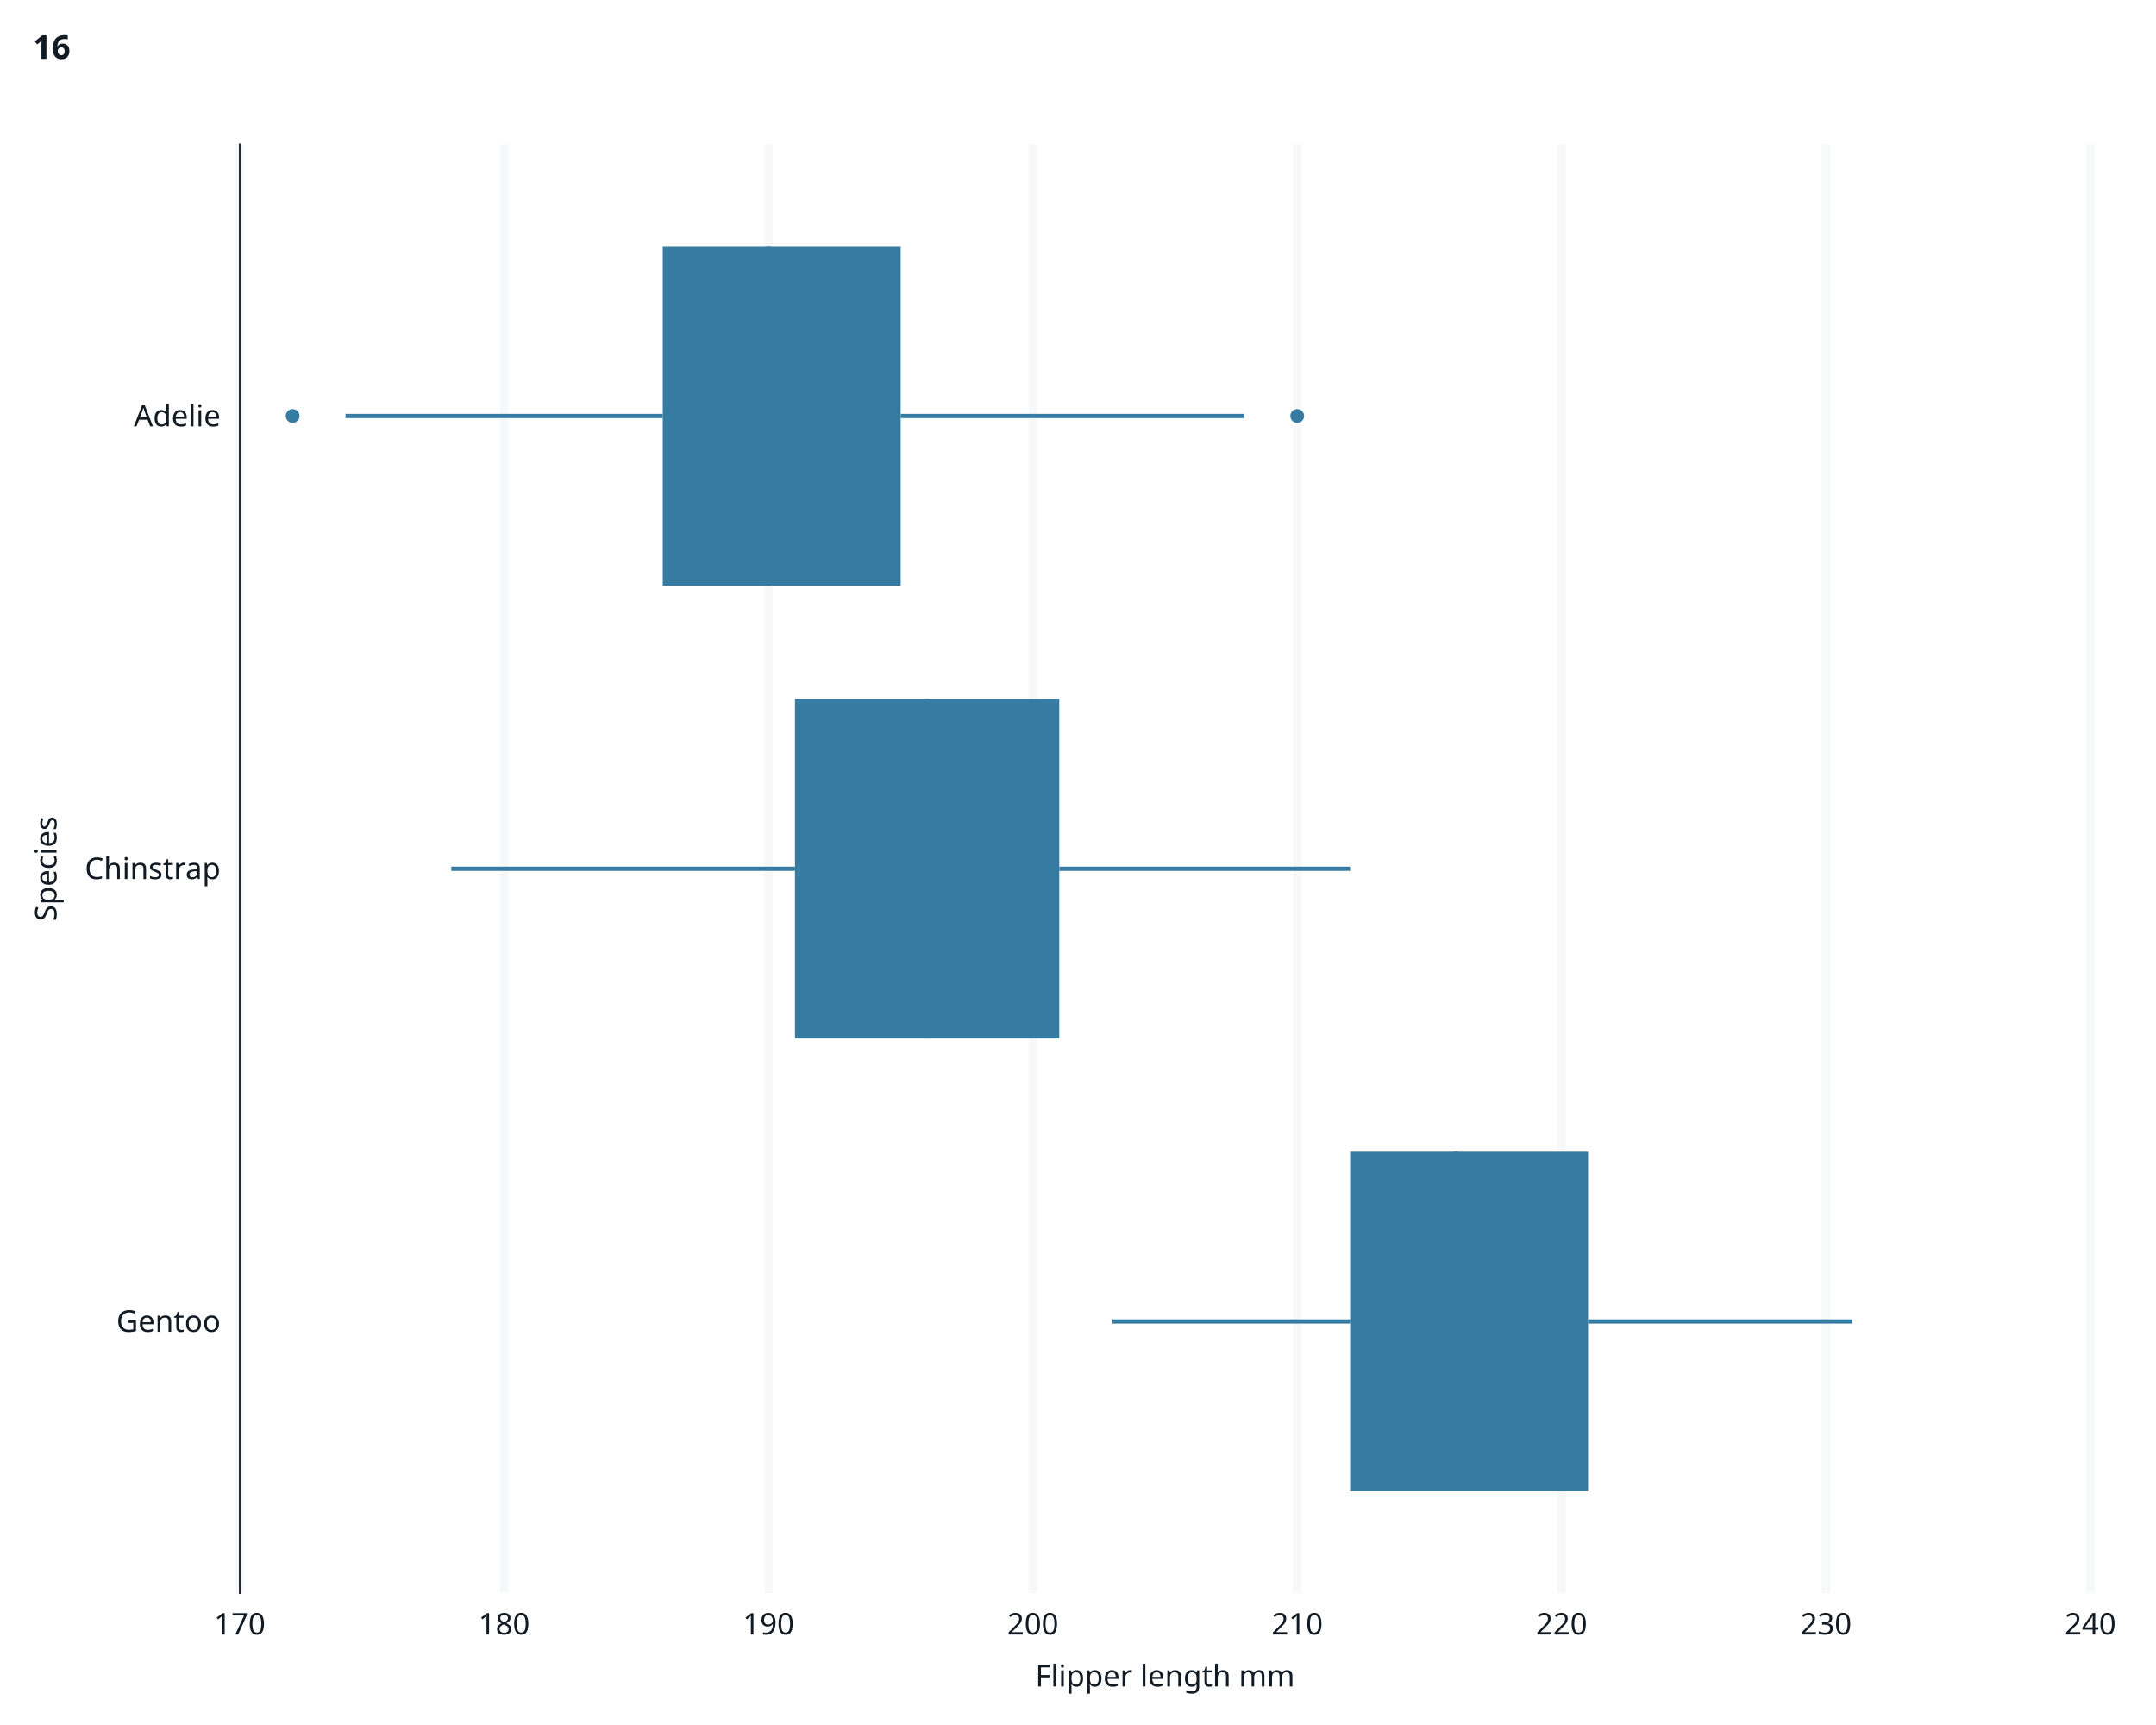
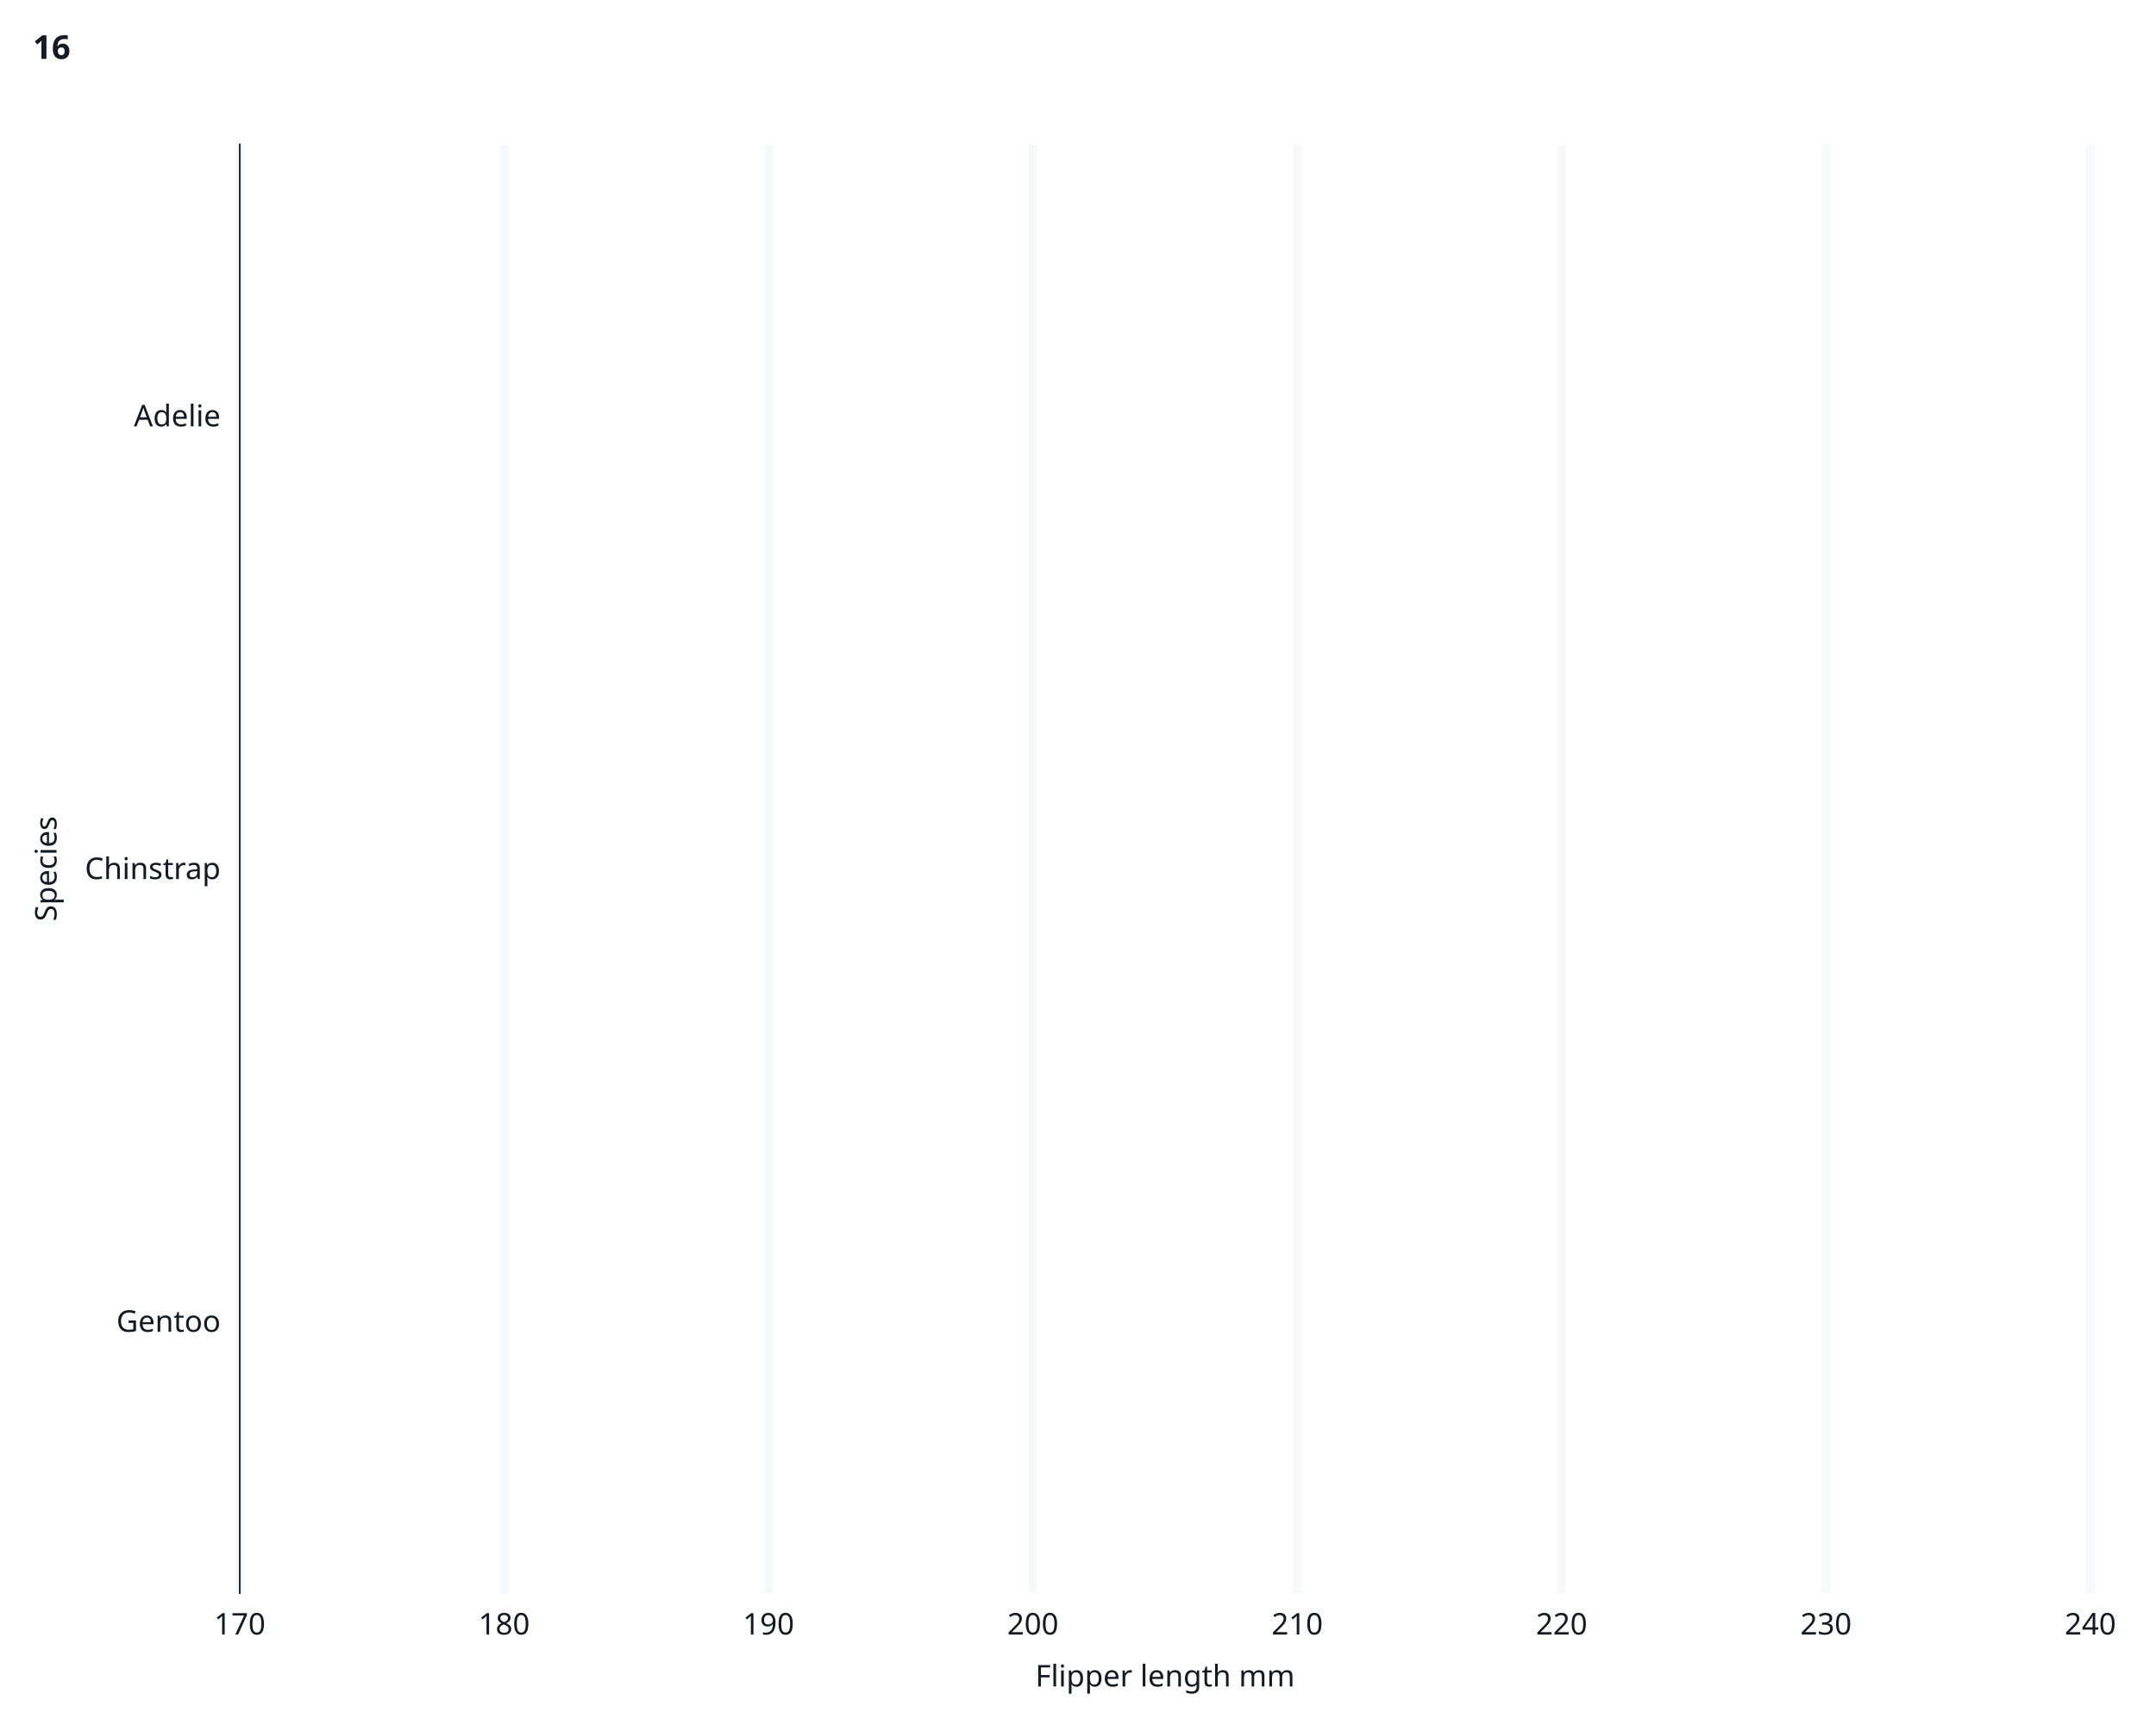
<svg xmlns="http://www.w3.org/2000/svg" class="svglite" data-engine-version="2.0" width="720.00pt" height="576.00pt" viewBox="0 0 720.00 576.00">
  <defs>
    <style type="text/css">
    .svglite line, .svglite polyline, .svglite polygon, .svglite path, .svglite rect, .svglite circle {
      fill: none;
      stroke: #000000;
      stroke-linecap: round;
      stroke-linejoin: round;
      stroke-miterlimit: 10.00;
    }
  </style>
  </defs>
  <rect width="100%" height="100%" style="stroke: none; fill: #FFFFFF;" />
  <defs>
    <clipPath id="cpMC4wMHw3MjAuMDB8MC4wMHw1NzYuMDA=">
      <rect x="0.00" y="0.00" width="720.00" height="576.00" />
    </clipPath>
  </defs>
  <g clip-path="url(#cpMC4wMHw3MjAuMDB8MC4wMHw1NzYuMDA=)">
    <rect x="0" y="0.00" width="720.00" height="576.00" style="stroke-width: 1.07; stroke: #FFFFFF; fill: #FFFFFF;" />
    <rect x="80.07" y="48.21" width="618.01" height="483.76" style="stroke-width: 1.07; stroke: #FFFFFF; fill: #FFFFFF;" />
    <polyline points="80.07,441.26 698.08,441.26 " style="stroke-width: 2.84; stroke: none; stroke-linecap: butt;" />
    <polyline points="80.07,290.09 698.08,290.09 " style="stroke-width: 2.84; stroke: none; stroke-linecap: butt;" />
    <polyline points="80.07,138.91 698.08,138.91 " style="stroke-width: 2.84; stroke: none; stroke-linecap: butt;" />
    <polyline points="80.07,531.97 80.07,48.21 " style="stroke-width: 2.84; stroke: #F6F8FA; stroke-linecap: butt;" />
    <polyline points="168.36,531.97 168.36,48.21 " style="stroke-width: 2.84; stroke: #F6F8FA; stroke-linecap: butt;" />
    <polyline points="256.65,531.97 256.65,48.21 " style="stroke-width: 2.84; stroke: #F6F8FA; stroke-linecap: butt;" />
    <polyline points="344.93,531.97 344.93,48.21 " style="stroke-width: 2.84; stroke: #F6F8FA; stroke-linecap: butt;" />
    <polyline points="433.22,531.97 433.22,48.21 " style="stroke-width: 2.84; stroke: #F6F8FA; stroke-linecap: butt;" />
    <polyline points="521.51,531.97 521.51,48.21 " style="stroke-width: 2.84; stroke: #F6F8FA; stroke-linecap: butt;" />
    <polyline points="609.80,531.97 609.80,48.21 " style="stroke-width: 2.84; stroke: #F6F8FA; stroke-linecap: butt;" />
    <polyline points="698.08,531.97 698.08,48.21 " style="stroke-width: 2.84; stroke: #F6F8FA; stroke-linecap: butt;" />
-     <line x1="530.34" y1="441.26" x2="618.62" y2="441.26" style="stroke-width: 1.41; stroke: #357BA2; stroke-linecap: butt;" />
-     <line x1="450.88" y1="441.26" x2="371.42" y2="441.26" style="stroke-width: 1.41; stroke: #357BA2; stroke-linecap: butt;" />
-     <polygon points="530.34,497.95 450.88,497.95 450.88,384.57 530.34,384.57 530.34,497.95 " style="stroke-width: 0.00; stroke: #357BA2; stroke-linecap: butt; stroke-linejoin: miter; fill: #357BA2;" />
-     <line x1="486.19" y1="497.95" x2="486.19" y2="384.57" style="stroke-width: 1.41; stroke: #357BA2; stroke-linecap: butt; stroke-linejoin: miter;" />
-     <line x1="353.76" y1="290.09" x2="450.88" y2="290.09" style="stroke-width: 1.41; stroke: #357BA2; stroke-linecap: butt;" />
-     <line x1="265.48" y1="290.09" x2="150.70" y2="290.09" style="stroke-width: 1.41; stroke: #357BA2; stroke-linecap: butt;" />
-     <polygon points="353.76,346.78 265.48,346.78 265.48,233.40 353.76,233.40 353.76,346.78 " style="stroke-width: 0.00; stroke: #357BA2; stroke-linecap: butt; stroke-linejoin: miter; fill: #357BA2;" />
-     <line x1="309.62" y1="346.78" x2="309.62" y2="233.40" style="stroke-width: 1.41; stroke: #357BA2; stroke-linecap: butt; stroke-linejoin: miter;" />
-     <circle cx="97.73" cy="138.91" r="1.95" style="stroke-width: 0.71; stroke: #357BA2; fill: #357BA2;" />
-     <circle cx="433.22" cy="138.91" r="1.95" style="stroke-width: 0.71; stroke: #357BA2; fill: #357BA2;" />
-     <line x1="300.79" y1="138.91" x2="415.56" y2="138.91" style="stroke-width: 1.41; stroke: #357BA2; stroke-linecap: butt;" />
-     <line x1="221.33" y1="138.91" x2="115.39" y2="138.91" style="stroke-width: 1.41; stroke: #357BA2; stroke-linecap: butt;" />
-     <polygon points="300.79,195.60 221.33,195.60 221.33,82.22 300.79,82.22 300.79,195.60 " style="stroke-width: 0.00; stroke: #357BA2; stroke-linecap: butt; stroke-linejoin: miter; fill: #357BA2;" />
-     <line x1="256.65" y1="195.60" x2="256.65" y2="82.22" style="stroke-width: 1.41; stroke: #357BA2; stroke-linecap: butt; stroke-linejoin: miter;" />
    <polyline points="80.07,531.97 80.07,48.21 " style="stroke-width: 0.53; stroke: #121B24; stroke-linecap: square;" />
    <text x="73.68" y="444.70" text-anchor="end" style="font-size: 10.00px; fill: #121B24; font-family: sans;" textLength="32.81px" lengthAdjust="spacingAndGlyphs">Gentoo</text>
    <text x="73.68" y="293.53" text-anchor="end" style="font-size: 10.00px; fill: #121B24; font-family: sans;" textLength="42.80px" lengthAdjust="spacingAndGlyphs">Chinstrap</text>
    <text x="73.68" y="142.36" text-anchor="end" style="font-size: 10.00px; fill: #121B24; font-family: sans;" textLength="27.80px" lengthAdjust="spacingAndGlyphs">Adelie</text>
    <polyline points="76.42,441.26 80.07,441.26 " style="stroke-width: 0.53; stroke: none; stroke-linecap: butt;" />
    <polyline points="76.42,290.09 80.07,290.09 " style="stroke-width: 0.53; stroke: none; stroke-linecap: butt;" />
    <polyline points="76.42,138.91 80.07,138.91 " style="stroke-width: 0.53; stroke: none; stroke-linecap: butt;" />
    <polyline points="80.07,531.97 698.08,531.97 " style="stroke-width: 0.53; stroke: none; stroke-linecap: square;" />
    <polyline points="80.07,535.62 80.07,531.97 " style="stroke-width: 0.53; stroke: none; stroke-linecap: butt;" />
    <polyline points="168.36,535.62 168.36,531.97 " style="stroke-width: 0.53; stroke: none; stroke-linecap: butt;" />
    <polyline points="256.65,535.62 256.65,531.97 " style="stroke-width: 0.53; stroke: none; stroke-linecap: butt;" />
    <polyline points="344.93,535.62 344.93,531.97 " style="stroke-width: 0.53; stroke: none; stroke-linecap: butt;" />
    <polyline points="433.22,535.62 433.22,531.97 " style="stroke-width: 0.53; stroke: none; stroke-linecap: butt;" />
    <polyline points="521.51,535.62 521.51,531.97 " style="stroke-width: 0.53; stroke: none; stroke-linecap: butt;" />
    <polyline points="609.80,535.62 609.80,531.97 " style="stroke-width: 0.53; stroke: none; stroke-linecap: butt;" />
    <polyline points="698.08,535.62 698.08,531.97 " style="stroke-width: 0.53; stroke: none; stroke-linecap: butt;" />
    <text x="80.07" y="545.79" text-anchor="middle" style="font-size: 10.00px; fill: #121B24; font-family: sans;" textLength="16.69px" lengthAdjust="spacingAndGlyphs">170</text>
    <text x="168.36" y="545.79" text-anchor="middle" style="font-size: 10.00px; fill: #121B24; font-family: sans;" textLength="16.69px" lengthAdjust="spacingAndGlyphs">180</text>
    <text x="256.65" y="545.79" text-anchor="middle" style="font-size: 10.00px; fill: #121B24; font-family: sans;" textLength="16.69px" lengthAdjust="spacingAndGlyphs">190</text>
    <text x="344.93" y="545.79" text-anchor="middle" style="font-size: 10.00px; fill: #121B24; font-family: sans;" textLength="16.69px" lengthAdjust="spacingAndGlyphs">200</text>
    <text x="433.22" y="545.79" text-anchor="middle" style="font-size: 10.00px; fill: #121B24; font-family: sans;" textLength="16.69px" lengthAdjust="spacingAndGlyphs">210</text>
    <text x="521.51" y="545.79" text-anchor="middle" style="font-size: 10.00px; fill: #121B24; font-family: sans;" textLength="16.69px" lengthAdjust="spacingAndGlyphs">220</text>
    <text x="609.80" y="545.79" text-anchor="middle" style="font-size: 10.00px; fill: #121B24; font-family: sans;" textLength="16.69px" lengthAdjust="spacingAndGlyphs">230</text>
    <text x="698.08" y="545.79" text-anchor="middle" style="font-size: 10.00px; fill: #121B24; font-family: sans;" textLength="16.69px" lengthAdjust="spacingAndGlyphs">240</text>
    <text x="389.08" y="563.13" text-anchor="middle" style="font-size: 10.00px; fill: #121B24; font-family: sans;" textLength="80.03px" lengthAdjust="spacingAndGlyphs">Flipper length mm</text>
    <text transform="translate(18.88,290.09) rotate(-90)" text-anchor="middle" style="font-size: 10.00px; fill: #121B24; font-family: sans;" textLength="35.59px" lengthAdjust="spacingAndGlyphs">Species</text>
    <text x="10.96" y="19.67" style="font-size: 11.00px; font-weight: bold; fill: #121B24; font-family: sans;" textLength="12.24px" lengthAdjust="spacingAndGlyphs">16</text>
  </g>
</svg>
